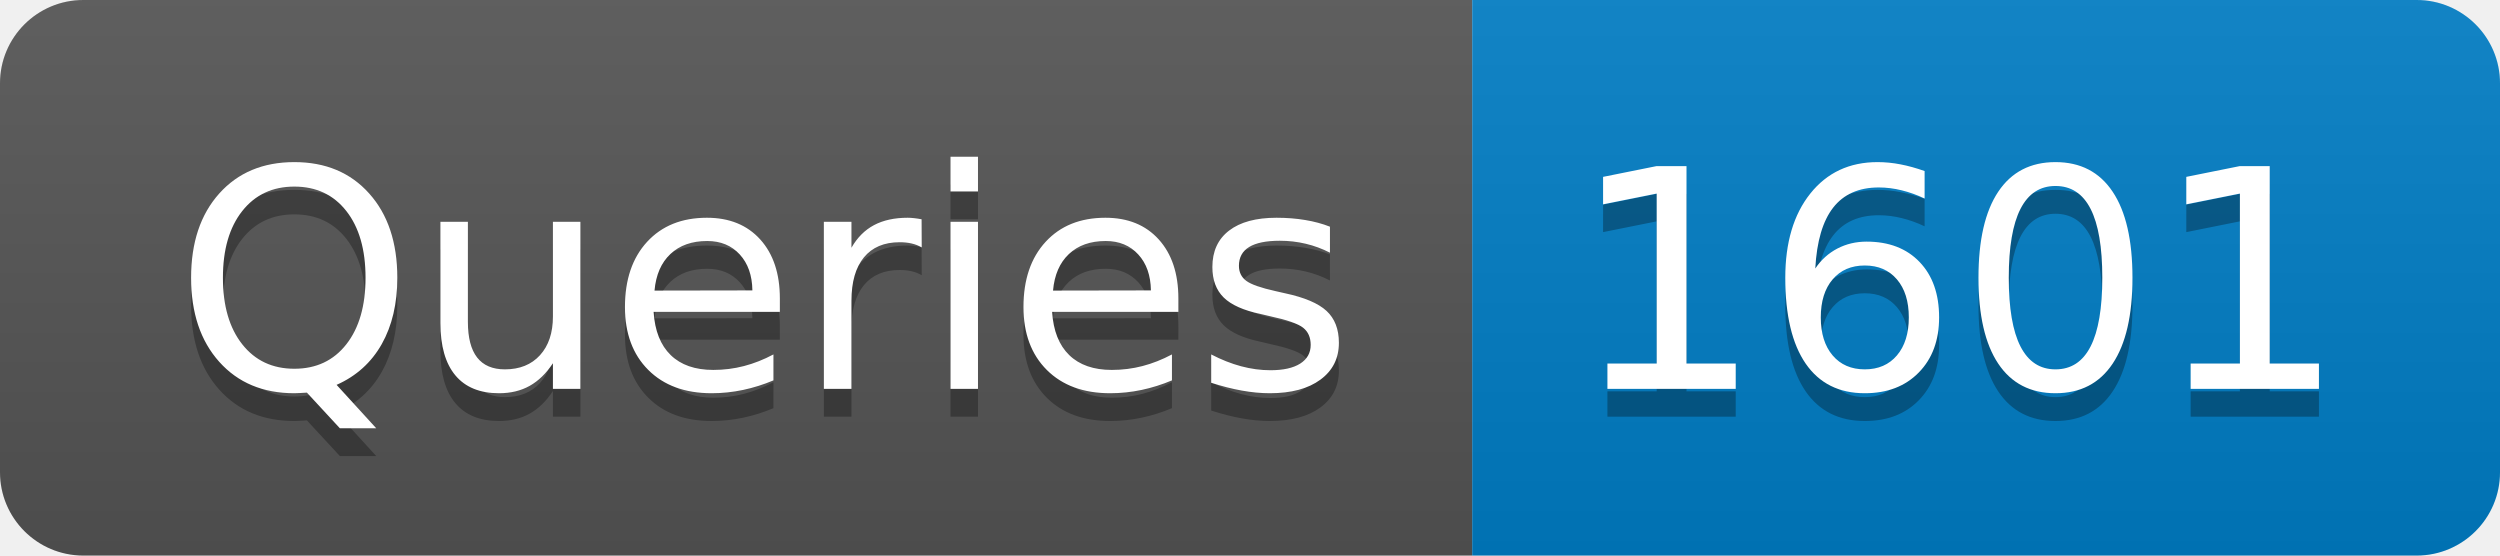
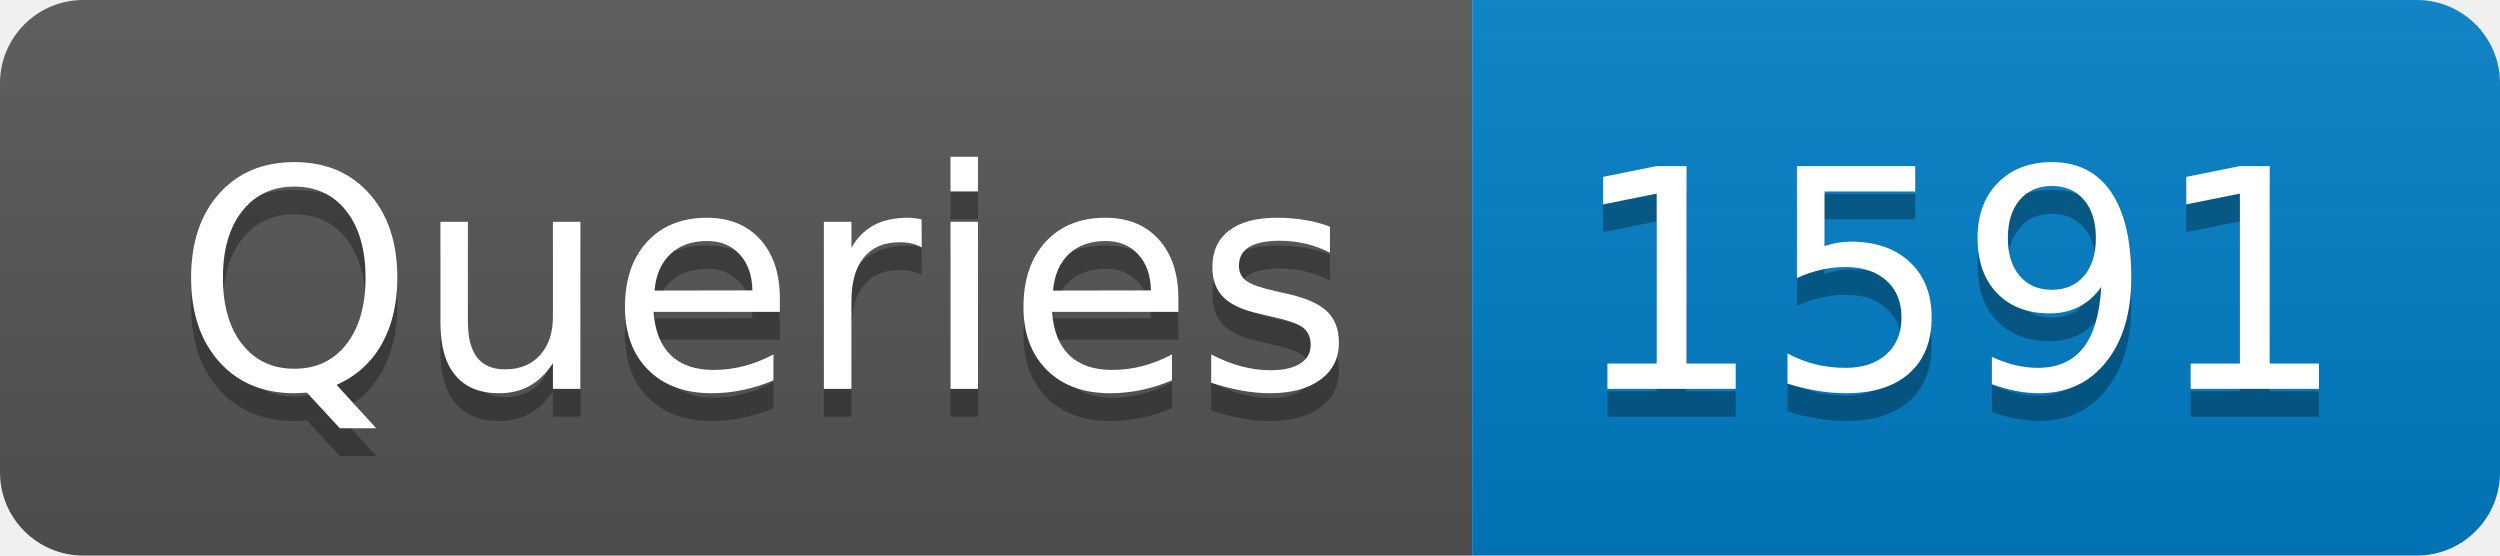
- <svg xmlns="http://www.w3.org/2000/svg" width="90" height="20" role="img" aria-label="Queries: 1601">
+ <svg xmlns="http://www.w3.org/2000/svg" width="90" height="20" role="img" aria-label="Queries: 1591">
  <linearGradient id="s" x2="0" y2="100%">
    <stop offset="0" stop-color="#bbb" stop-opacity=".1" />
    <stop offset="1" stop-opacity=".1" />
  </linearGradient>
  <clipPath id="r">
    <rect width="90" height="20" rx="3" fill="#fff" />
  </clipPath>
  <g clip-path="url(#r)">
    <rect width="53" height="20" fill="#555" />
    <rect x="53" width="37" height="20" fill="#007ec6" />
    <rect width="90" height="20" fill="url(#s)" />
  </g>
  <g fill="#fff" text-anchor="middle" font-family="Verdana,Geneva,DejaVu Sans,sans-serif" text-rendering="geometricPrecision" font-size="110">
    <text aria-hidden="true" x="275" y="150" fill="#010101" fill-opacity=".3" transform="scale(.1)" textLength="430">Queries</text>
    <text x="275" y="140" transform="scale(.1)" fill="#fff" textLength="430">Queries</text>
-     <text aria-hidden="true" x="705" y="150" fill="#010101" fill-opacity=".3" transform="scale(.1)" textLength="270">1601</text>
-     <text x="705" y="140" transform="scale(.1)" fill="#fff" textLength="270">1601</text>
+     <text aria-hidden="true" x="705" y="150" fill="#010101" fill-opacity=".3" transform="scale(.1)" textLength="270">1591</text>
+     <text x="705" y="140" transform="scale(.1)" fill="#fff" textLength="270">1591</text>
  </g>
</svg>
